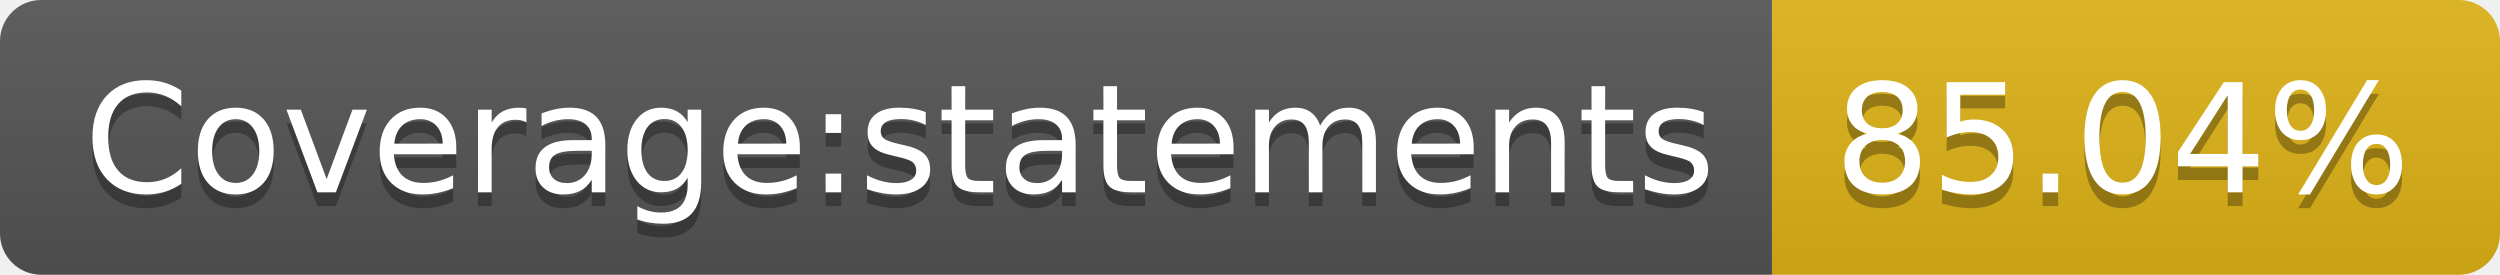
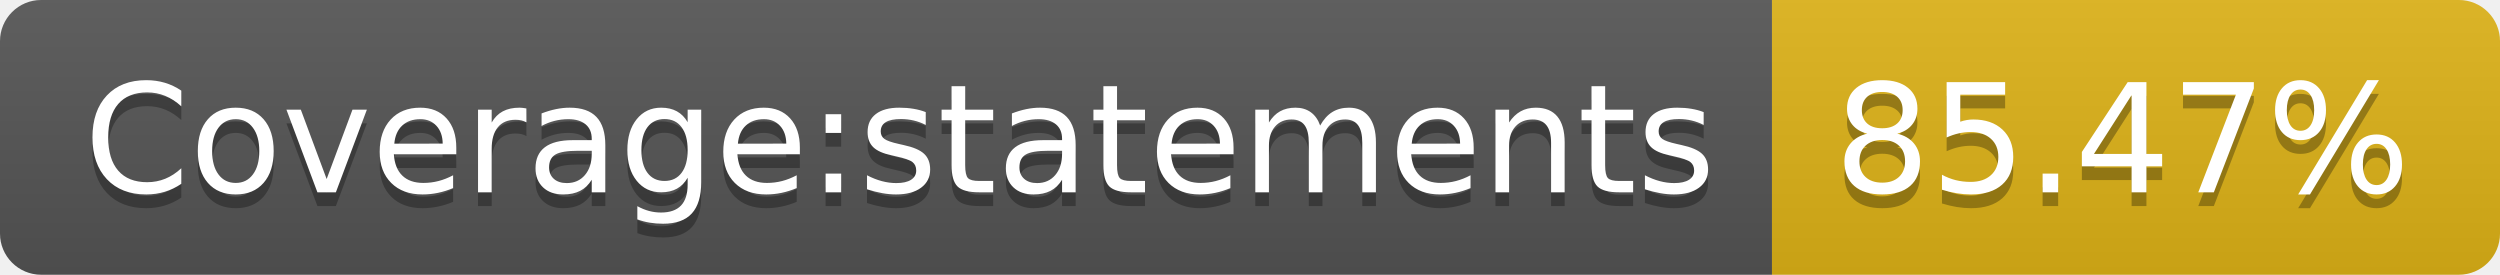
- <svg xmlns="http://www.w3.org/2000/svg" width="182" height="20" role="img" aria-label="Coverage:statements: 85.04%">
+ <svg xmlns="http://www.w3.org/2000/svg" width="182" height="20" role="img" aria-label="Coverage:statements: 85.47%">
  <linearGradient id="s" x2="0" y2="100%">
    <stop offset="0" stop-color="#bbb" stop-opacity=".1" />
    <stop offset="1" stop-opacity=".1" />
  </linearGradient>
  <clipPath id="r">
    <rect width="182" height="20" rx="3" fill="#fff" />
  </clipPath>
  <g clip-path="url(#r)">
    <rect width="129" height="20" fill="#555" />
    <rect x="129" width="53" height="20" fill="#dfb317" />
    <rect width="182" height="20" fill="url(#s)" />
  </g>
  <g fill="#fff" text-anchor="middle" font-family="Verdana,Geneva,DejaVu Sans,sans-serif" text-rendering="geometricPrecision" font-size="110">
    <text aria-hidden="true" x="655" y="150" fill="#010101" fill-opacity=".3" transform="scale(.1)" textLength="1190">Coverage:statements</text>
    <text x="655" y="140" transform="scale(.1)" fill="#fff" textLength="1190">Coverage:statements</text>
-     <text aria-hidden="true" x="1545" y="150" fill="#010101" fill-opacity=".3" transform="scale(.1)" textLength="430">85.04%</text>
-     <text x="1545" y="140" transform="scale(.1)" fill="#fff" textLength="430">85.04%</text>
+     <text aria-hidden="true" x="1545" y="150" fill="#010101" fill-opacity=".3" transform="scale(.1)" textLength="430">85.47%</text>
+     <text x="1545" y="140" transform="scale(.1)" fill="#fff" textLength="430">85.47%</text>
  </g>
</svg>
